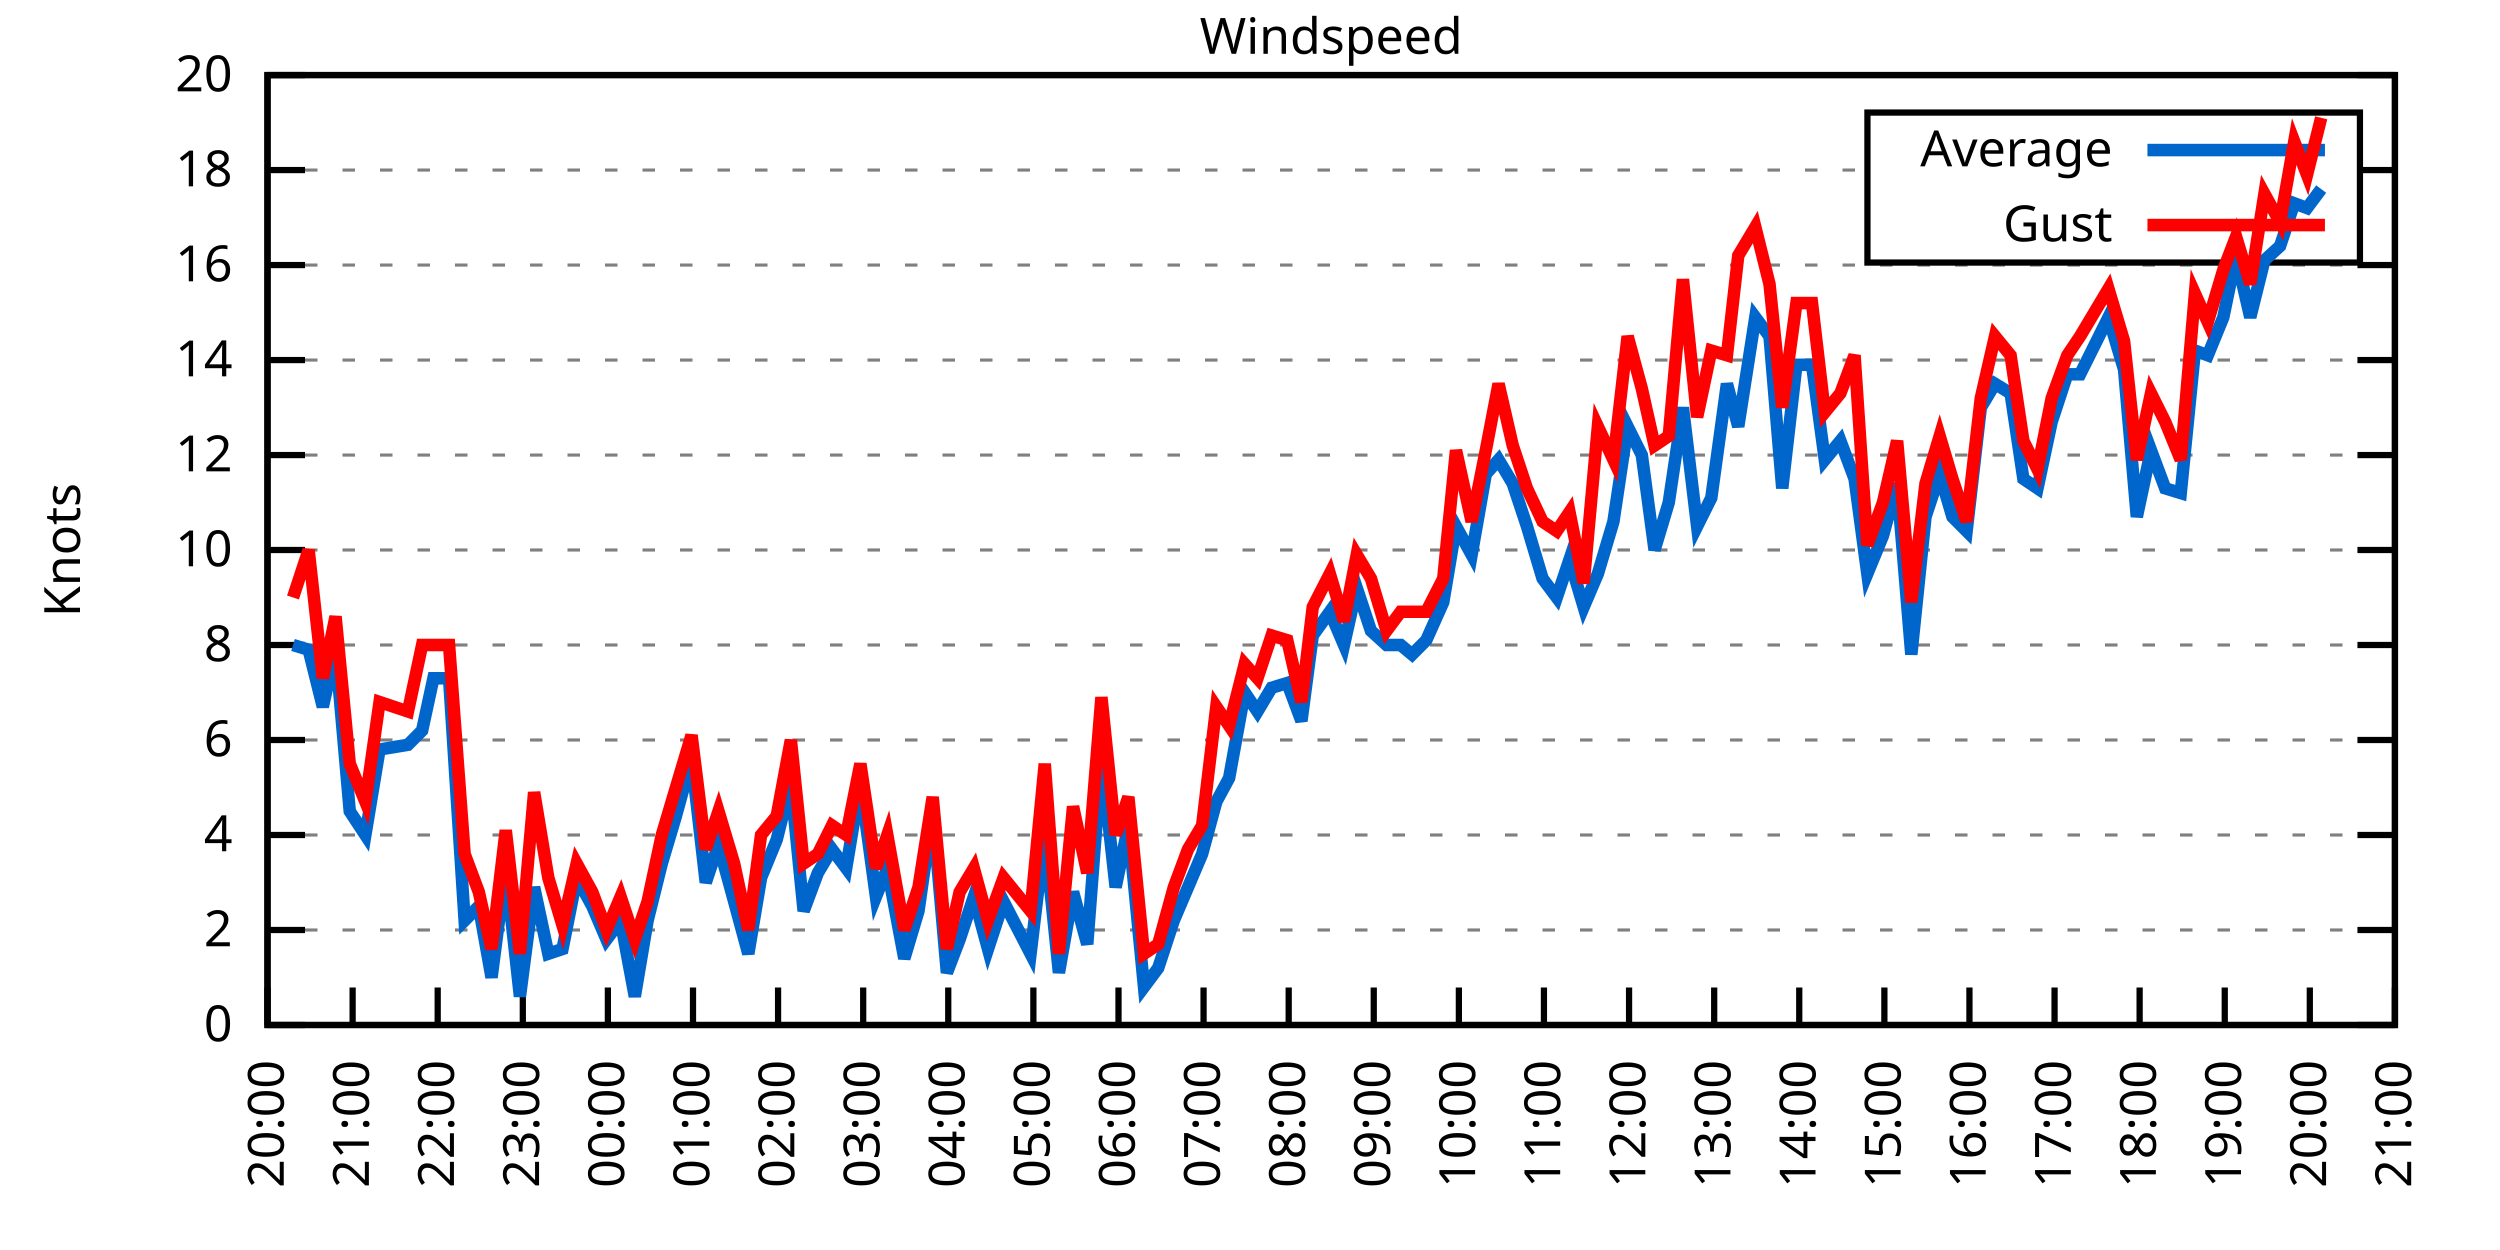
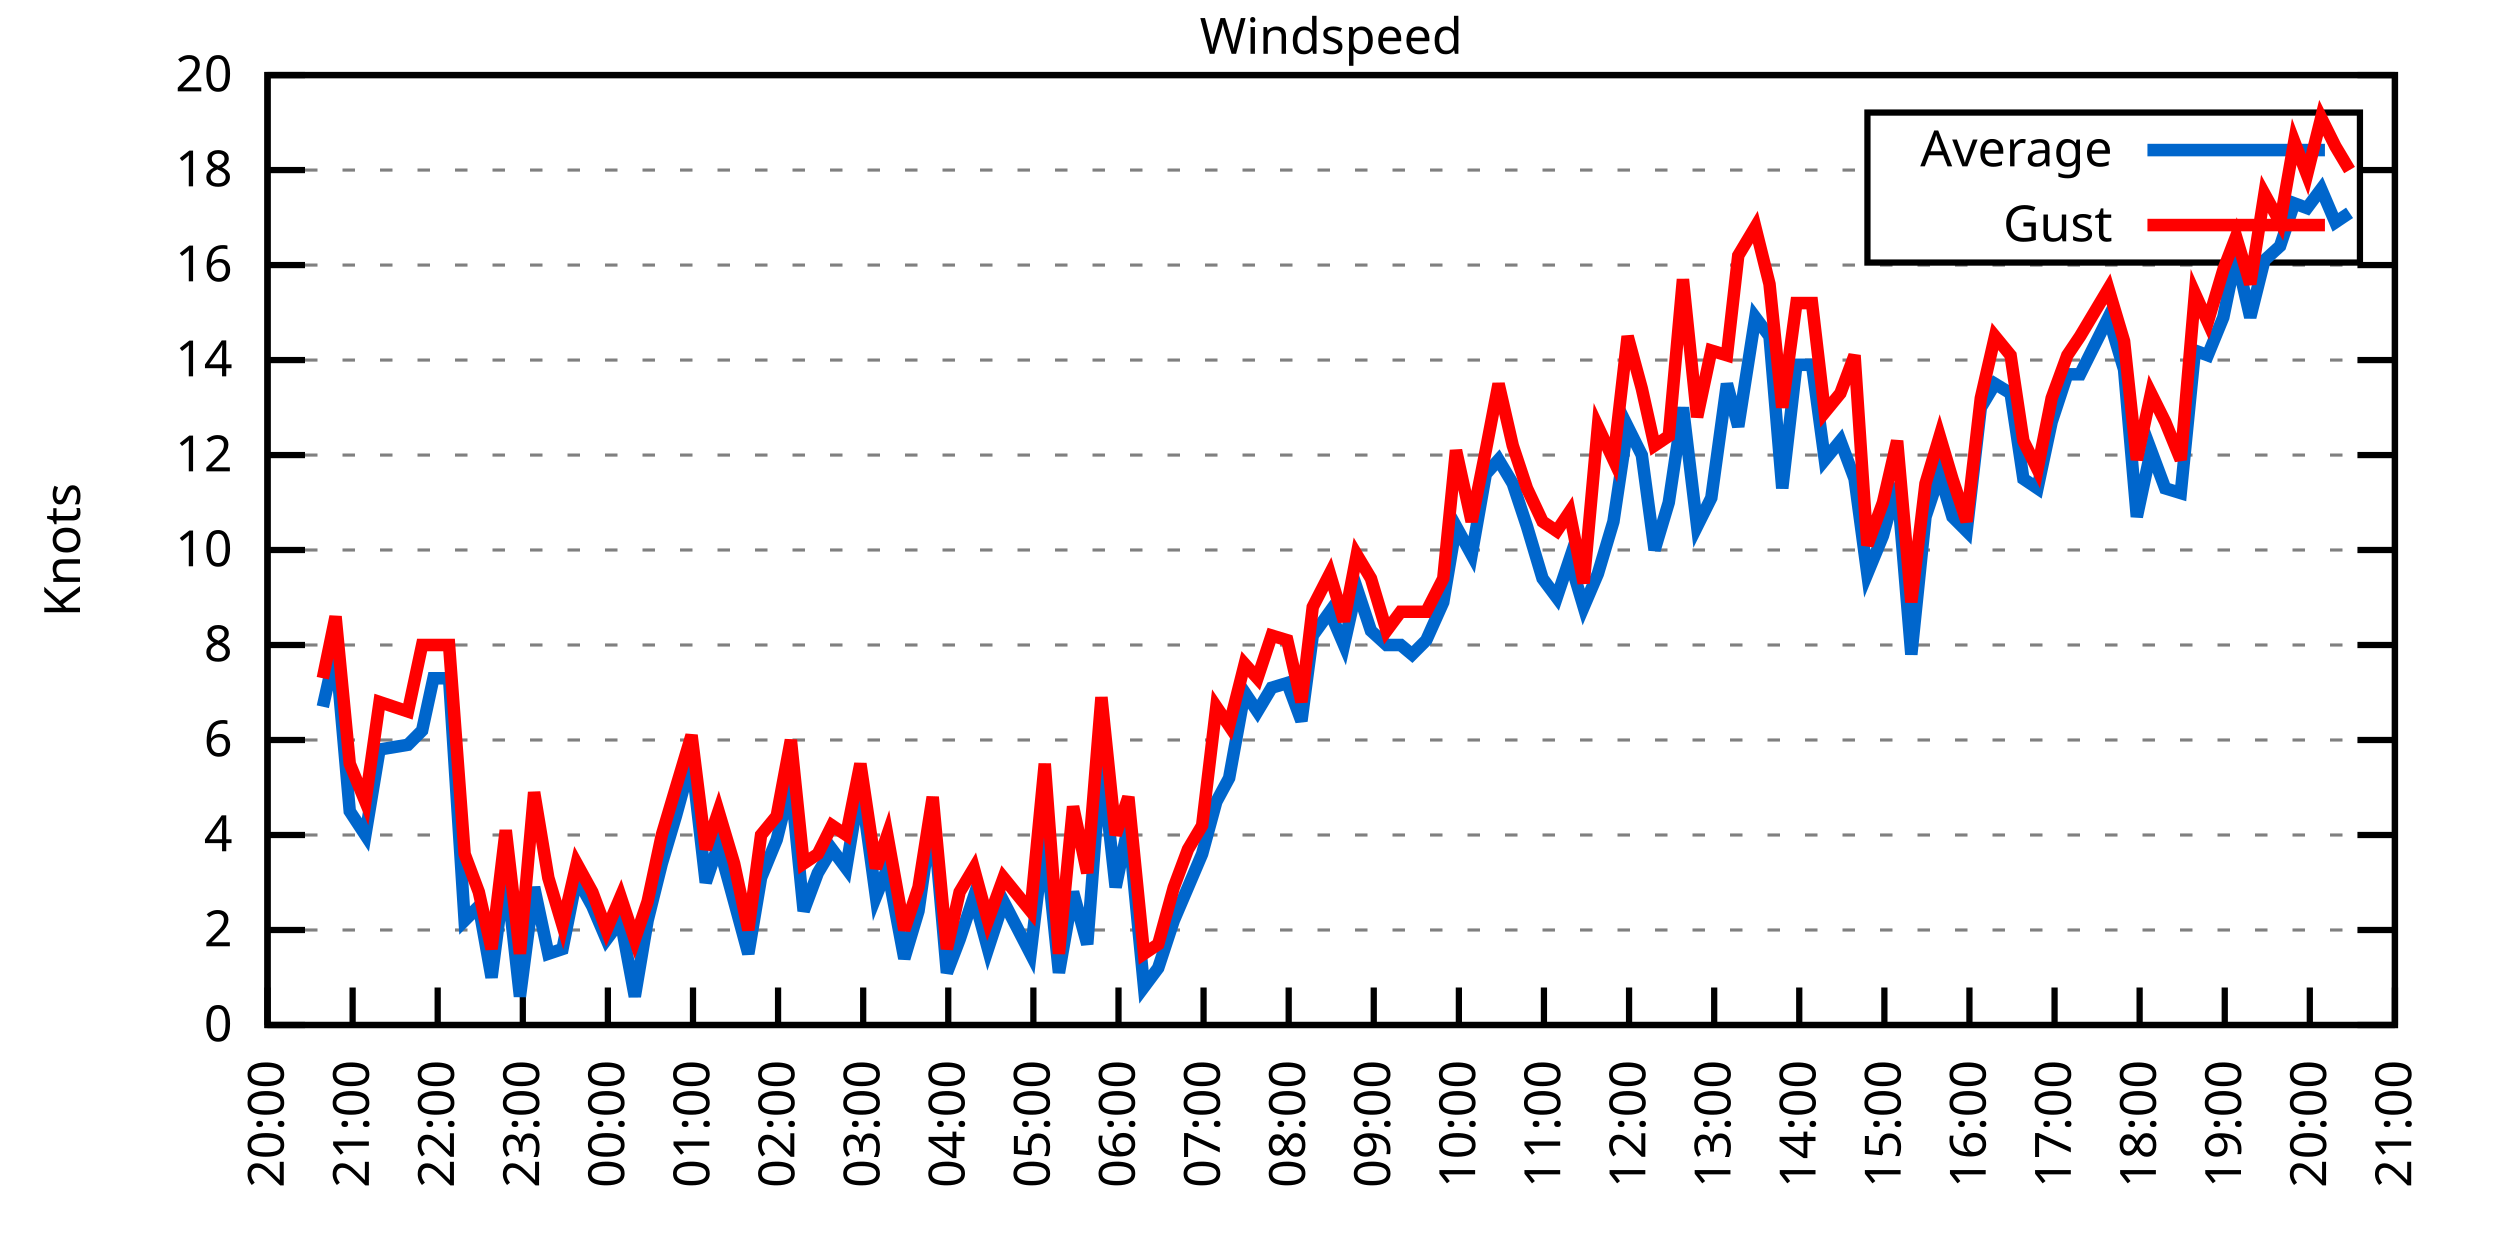
<svg xmlns="http://www.w3.org/2000/svg" xmlns:xlink="http://www.w3.org/1999/xlink" width="400" height="200" viewBox="0 0 400 200">
  <g id="gnuplot_canvas">
    <rect x="0" y="0" width="400" height="200" fill="none" />
    <defs>
      <circle id="gpDot" r="0.5" stroke-width="0.5" stroke="currentColor" />
      <path id="gpPt0" stroke-width="0.333" stroke="currentColor" d="M-1,0 h2 M0,-1 v2" />
      <path id="gpPt1" stroke-width="0.333" stroke="currentColor" d="M-1,-1 L1,1 M1,-1 L-1,1" />
      <path id="gpPt2" stroke-width="0.333" stroke="currentColor" d="M-1,0 L1,0 M0,-1 L0,1 M-1,-1 L1,1 M-1,1 L1,-1" />
      <rect id="gpPt3" stroke-width="0.333" stroke="currentColor" x="-1" y="-1" width="2" height="2" />
      <rect id="gpPt4" stroke-width="0.333" stroke="currentColor" fill="currentColor" x="-1" y="-1" width="2" height="2" />
      <circle id="gpPt5" stroke-width="0.333" stroke="currentColor" cx="0" cy="0" r="1" />
      <use xlink:href="#gpPt5" id="gpPt6" fill="currentColor" stroke="none" />
      <path id="gpPt7" stroke-width="0.333" stroke="currentColor" d="M0,-1.33 L-1.33,0.67 L1.33,0.67 z" />
      <use xlink:href="#gpPt7" id="gpPt8" fill="currentColor" stroke="none" />
      <use xlink:href="#gpPt7" id="gpPt9" stroke="currentColor" transform="rotate(180)" />
      <use xlink:href="#gpPt9" id="gpPt10" fill="currentColor" stroke="none" />
      <use xlink:href="#gpPt3" id="gpPt11" stroke="currentColor" transform="rotate(45)" />
      <use xlink:href="#gpPt11" id="gpPt12" fill="currentColor" stroke="none" />
      <path id="gpPt13" stroke-width="0.333" stroke="currentColor" d="M0,1.330 L1.265,0.411 L0.782,-1.067 L-0.782,-1.076 L-1.265,0.411 z" />
      <use xlink:href="#gpPt13" id="gpPt14" fill="currentColor" stroke="none" />
      <filter id="textbox" filterUnits="objectBoundingBox" x="0" y="0" height="1" width="1">
        <feFlood flood-color="white" flood-opacity="1" result="bgnd" />
        <feComposite in="SourceGraphic" in2="bgnd" operator="atop" />
      </filter>
      <filter id="greybox" filterUnits="objectBoundingBox" x="0" y="0" height="1" width="1">
        <feFlood flood-color="lightgrey" flood-opacity="1" result="grey" />
        <feComposite in="SourceGraphic" in2="grey" operator="atop" />
      </filter>
    </defs>
    <g fill="none" color="white" stroke="currentColor" stroke-width="1.00" stroke-linecap="butt" stroke-linejoin="miter">
</g>
    <g fill="none" color="black" stroke="currentColor" stroke-width="1.00" stroke-linecap="butt" stroke-linejoin="miter">
      <g stroke="none" shape-rendering="crispEdges">
        <polygon fill="rgb(255, 255, 255)" points="42.80,164.00 383.18,164.00 383.18,12.02 42.80,12.02 " />
      </g>
    </g>
    <g fill="none" color="black" stroke="currentColor" stroke-width="1.00" stroke-linecap="butt" stroke-linejoin="miter">
</g>
    <g fill="none" color="black" stroke="black" stroke-width="0.50" stroke-linecap="butt" stroke-linejoin="miter">
</g>
    <g fill="none" color="gray" stroke="currentColor" stroke-width="0.50" stroke-linecap="butt" stroke-linejoin="miter">
      <path stroke="gray" stroke-dasharray="2,4" class="gridline" d="M42.80,164.00 L383.19,164.00  " />
    </g>
    <g fill="none" color="gray" stroke="gray" stroke-width="1.00" stroke-linecap="butt" stroke-linejoin="miter">
</g>
    <g fill="none" color="black" stroke="currentColor" stroke-width="1.00" stroke-linecap="butt" stroke-linejoin="miter">
      <path stroke="black" d="M42.80,164.00 L48.80,164.00 M383.19,164.00 L377.19,164.00  " />
      <g transform="translate(37.20,166.60)" stroke="none" fill="black" font-family="Sans" font-size="8.00" text-anchor="end">
        <text>
          <tspan font-family="Sans"> 0</tspan>
        </text>
      </g>
    </g>
    <g fill="none" color="black" stroke="currentColor" stroke-width="1.00" stroke-linecap="butt" stroke-linejoin="miter">
</g>
    <g fill="none" color="black" stroke="black" stroke-width="0.50" stroke-linecap="butt" stroke-linejoin="miter">
</g>
    <g fill="none" color="gray" stroke="currentColor" stroke-width="0.50" stroke-linecap="butt" stroke-linejoin="miter">
      <path stroke="gray" stroke-dasharray="2,4" class="gridline" d="M42.80,148.80 L383.19,148.80  " />
    </g>
    <g fill="none" color="gray" stroke="gray" stroke-width="1.00" stroke-linecap="butt" stroke-linejoin="miter">
</g>
    <g fill="none" color="black" stroke="currentColor" stroke-width="1.00" stroke-linecap="butt" stroke-linejoin="miter">
      <path stroke="black" d="M42.80,148.80 L48.80,148.80 M383.19,148.80 L377.19,148.80  " />
      <g transform="translate(37.20,151.40)" stroke="none" fill="black" font-family="Sans" font-size="8.00" text-anchor="end">
        <text>
          <tspan font-family="Sans"> 2</tspan>
        </text>
      </g>
    </g>
    <g fill="none" color="black" stroke="currentColor" stroke-width="1.00" stroke-linecap="butt" stroke-linejoin="miter">
</g>
    <g fill="none" color="black" stroke="black" stroke-width="0.50" stroke-linecap="butt" stroke-linejoin="miter">
</g>
    <g fill="none" color="gray" stroke="currentColor" stroke-width="0.50" stroke-linecap="butt" stroke-linejoin="miter">
      <path stroke="gray" stroke-dasharray="2,4" class="gridline" d="M42.80,133.60 L383.19,133.60  " />
    </g>
    <g fill="none" color="gray" stroke="gray" stroke-width="1.00" stroke-linecap="butt" stroke-linejoin="miter">
</g>
    <g fill="none" color="black" stroke="currentColor" stroke-width="1.00" stroke-linecap="butt" stroke-linejoin="miter">
      <path stroke="black" d="M42.80,133.60 L48.80,133.60 M383.19,133.60 L377.19,133.60  " />
      <g transform="translate(37.20,136.20)" stroke="none" fill="black" font-family="Sans" font-size="8.00" text-anchor="end">
        <text>
          <tspan font-family="Sans"> 4</tspan>
        </text>
      </g>
    </g>
    <g fill="none" color="black" stroke="currentColor" stroke-width="1.00" stroke-linecap="butt" stroke-linejoin="miter">
</g>
    <g fill="none" color="black" stroke="black" stroke-width="0.50" stroke-linecap="butt" stroke-linejoin="miter">
</g>
    <g fill="none" color="gray" stroke="currentColor" stroke-width="0.50" stroke-linecap="butt" stroke-linejoin="miter">
      <path stroke="gray" stroke-dasharray="2,4" class="gridline" d="M42.80,118.40 L383.19,118.40  " />
    </g>
    <g fill="none" color="gray" stroke="gray" stroke-width="1.00" stroke-linecap="butt" stroke-linejoin="miter">
</g>
    <g fill="none" color="black" stroke="currentColor" stroke-width="1.00" stroke-linecap="butt" stroke-linejoin="miter">
      <path stroke="black" d="M42.80,118.40 L48.80,118.40 M383.19,118.40 L377.19,118.40  " />
      <g transform="translate(37.20,121.00)" stroke="none" fill="black" font-family="Sans" font-size="8.00" text-anchor="end">
        <text>
          <tspan font-family="Sans"> 6</tspan>
        </text>
      </g>
    </g>
    <g fill="none" color="black" stroke="currentColor" stroke-width="1.00" stroke-linecap="butt" stroke-linejoin="miter">
</g>
    <g fill="none" color="black" stroke="black" stroke-width="0.50" stroke-linecap="butt" stroke-linejoin="miter">
</g>
    <g fill="none" color="gray" stroke="currentColor" stroke-width="0.50" stroke-linecap="butt" stroke-linejoin="miter">
      <path stroke="gray" stroke-dasharray="2,4" class="gridline" d="M42.80,103.20 L383.19,103.20  " />
    </g>
    <g fill="none" color="gray" stroke="gray" stroke-width="1.00" stroke-linecap="butt" stroke-linejoin="miter">
</g>
    <g fill="none" color="black" stroke="currentColor" stroke-width="1.00" stroke-linecap="butt" stroke-linejoin="miter">
      <path stroke="black" d="M42.80,103.20 L48.80,103.20 M383.19,103.20 L377.19,103.20  " />
      <g transform="translate(37.20,105.80)" stroke="none" fill="black" font-family="Sans" font-size="8.00" text-anchor="end">
        <text>
          <tspan font-family="Sans"> 8</tspan>
        </text>
      </g>
    </g>
    <g fill="none" color="black" stroke="currentColor" stroke-width="1.00" stroke-linecap="butt" stroke-linejoin="miter">
</g>
    <g fill="none" color="black" stroke="black" stroke-width="0.50" stroke-linecap="butt" stroke-linejoin="miter">
</g>
    <g fill="none" color="gray" stroke="currentColor" stroke-width="0.50" stroke-linecap="butt" stroke-linejoin="miter">
      <path stroke="gray" stroke-dasharray="2,4" class="gridline" d="M42.80,88.00 L383.19,88.00  " />
    </g>
    <g fill="none" color="gray" stroke="gray" stroke-width="1.00" stroke-linecap="butt" stroke-linejoin="miter">
</g>
    <g fill="none" color="black" stroke="currentColor" stroke-width="1.00" stroke-linecap="butt" stroke-linejoin="miter">
      <path stroke="black" d="M42.80,88.00 L48.80,88.00 M383.19,88.00 L377.19,88.00  " />
      <g transform="translate(37.20,90.60)" stroke="none" fill="black" font-family="Sans" font-size="8.00" text-anchor="end">
        <text>
          <tspan font-family="Sans"> 10</tspan>
        </text>
      </g>
    </g>
    <g fill="none" color="black" stroke="currentColor" stroke-width="1.00" stroke-linecap="butt" stroke-linejoin="miter">
</g>
    <g fill="none" color="black" stroke="black" stroke-width="0.50" stroke-linecap="butt" stroke-linejoin="miter">
</g>
    <g fill="none" color="gray" stroke="currentColor" stroke-width="0.50" stroke-linecap="butt" stroke-linejoin="miter">
      <path stroke="gray" stroke-dasharray="2,4" class="gridline" d="M42.80,72.81 L383.19,72.81  " />
    </g>
    <g fill="none" color="gray" stroke="gray" stroke-width="1.00" stroke-linecap="butt" stroke-linejoin="miter">
</g>
    <g fill="none" color="black" stroke="currentColor" stroke-width="1.00" stroke-linecap="butt" stroke-linejoin="miter">
      <path stroke="black" d="M42.80,72.81 L48.80,72.81 M383.19,72.81 L377.19,72.81  " />
      <g transform="translate(37.20,75.41)" stroke="none" fill="black" font-family="Sans" font-size="8.00" text-anchor="end">
        <text>
          <tspan font-family="Sans"> 12</tspan>
        </text>
      </g>
    </g>
    <g fill="none" color="black" stroke="currentColor" stroke-width="1.00" stroke-linecap="butt" stroke-linejoin="miter">
</g>
    <g fill="none" color="black" stroke="black" stroke-width="0.50" stroke-linecap="butt" stroke-linejoin="miter">
</g>
    <g fill="none" color="gray" stroke="currentColor" stroke-width="0.50" stroke-linecap="butt" stroke-linejoin="miter">
      <path stroke="gray" stroke-dasharray="2,4" class="gridline" d="M42.80,57.61 L383.19,57.61  " />
    </g>
    <g fill="none" color="gray" stroke="gray" stroke-width="1.00" stroke-linecap="butt" stroke-linejoin="miter">
</g>
    <g fill="none" color="black" stroke="currentColor" stroke-width="1.00" stroke-linecap="butt" stroke-linejoin="miter">
      <path stroke="black" d="M42.80,57.61 L48.80,57.61 M383.19,57.61 L377.19,57.61  " />
      <g transform="translate(37.20,60.21)" stroke="none" fill="black" font-family="Sans" font-size="8.00" text-anchor="end">
        <text>
          <tspan font-family="Sans"> 14</tspan>
        </text>
      </g>
    </g>
    <g fill="none" color="black" stroke="currentColor" stroke-width="1.00" stroke-linecap="butt" stroke-linejoin="miter">
</g>
    <g fill="none" color="black" stroke="black" stroke-width="0.50" stroke-linecap="butt" stroke-linejoin="miter">
</g>
    <g fill="none" color="gray" stroke="currentColor" stroke-width="0.50" stroke-linecap="butt" stroke-linejoin="miter">
      <path stroke="gray" stroke-dasharray="2,4" class="gridline" d="M42.80,42.41 L383.19,42.41  " />
    </g>
    <g fill="none" color="gray" stroke="gray" stroke-width="1.00" stroke-linecap="butt" stroke-linejoin="miter">
</g>
    <g fill="none" color="black" stroke="currentColor" stroke-width="1.00" stroke-linecap="butt" stroke-linejoin="miter">
      <path stroke="black" d="M42.80,42.41 L48.80,42.41 M383.19,42.41 L377.19,42.41  " />
      <g transform="translate(37.20,45.01)" stroke="none" fill="black" font-family="Sans" font-size="8.00" text-anchor="end">
        <text>
          <tspan font-family="Sans"> 16</tspan>
        </text>
      </g>
    </g>
    <g fill="none" color="black" stroke="currentColor" stroke-width="1.00" stroke-linecap="butt" stroke-linejoin="miter">
</g>
    <g fill="none" color="black" stroke="black" stroke-width="0.50" stroke-linecap="butt" stroke-linejoin="miter">
</g>
    <g fill="none" color="gray" stroke="currentColor" stroke-width="0.50" stroke-linecap="butt" stroke-linejoin="miter">
      <path stroke="gray" stroke-dasharray="2,4" class="gridline" d="M42.80,27.21 L298.79,27.21 M377.59,27.21 L383.19,27.21  " />
    </g>
    <g fill="none" color="gray" stroke="gray" stroke-width="1.00" stroke-linecap="butt" stroke-linejoin="miter">
</g>
    <g fill="none" color="black" stroke="currentColor" stroke-width="1.00" stroke-linecap="butt" stroke-linejoin="miter">
      <path stroke="black" d="M42.80,27.21 L48.80,27.21 M383.19,27.21 L377.19,27.21  " />
      <g transform="translate(37.20,29.81)" stroke="none" fill="black" font-family="Sans" font-size="8.00" text-anchor="end">
        <text>
          <tspan font-family="Sans"> 18</tspan>
        </text>
      </g>
    </g>
    <g fill="none" color="black" stroke="currentColor" stroke-width="1.00" stroke-linecap="butt" stroke-linejoin="miter">
</g>
    <g fill="none" color="black" stroke="black" stroke-width="0.50" stroke-linecap="butt" stroke-linejoin="miter">
</g>
    <g fill="none" color="gray" stroke="currentColor" stroke-width="0.50" stroke-linecap="butt" stroke-linejoin="miter">
      <path stroke="gray" stroke-dasharray="2,4" class="gridline" d="M42.80,12.01 L383.19,12.01  " />
    </g>
    <g fill="none" color="gray" stroke="gray" stroke-width="1.00" stroke-linecap="butt" stroke-linejoin="miter">
</g>
    <g fill="none" color="black" stroke="currentColor" stroke-width="1.00" stroke-linecap="butt" stroke-linejoin="miter">
      <path stroke="black" d="M42.80,12.01 L48.80,12.01 M383.19,12.01 L377.19,12.01  " />
      <g transform="translate(37.20,14.61)" stroke="none" fill="black" font-family="Sans" font-size="8.00" text-anchor="end">
        <text>
          <tspan font-family="Sans"> 20</tspan>
        </text>
      </g>
    </g>
    <g fill="none" color="black" stroke="currentColor" stroke-width="1.00" stroke-linecap="butt" stroke-linejoin="miter">
      <path stroke="black" d="M42.80,164.00 L42.80,158.00  " />
      <g transform="translate(45.40,169.60) rotate(270.00)" stroke="none" fill="black" font-family="Sans" font-size="8.00" text-anchor="end">
        <text>
          <tspan font-family="Sans">20:00</tspan>
        </text>
      </g>
    </g>
    <g fill="none" color="black" stroke="currentColor" stroke-width="1.00" stroke-linecap="butt" stroke-linejoin="miter">
      <path stroke="black" d="M56.42,164.00 L56.42,158.00  " />
      <g transform="translate(59.02,169.60) rotate(270.00)" stroke="none" fill="black" font-family="Sans" font-size="8.00" text-anchor="end">
        <text>
          <tspan font-family="Sans">21:00</tspan>
        </text>
      </g>
    </g>
    <g fill="none" color="black" stroke="currentColor" stroke-width="1.00" stroke-linecap="butt" stroke-linejoin="miter">
      <path stroke="black" d="M70.03,164.00 L70.03,158.00  " />
      <g transform="translate(72.63,169.60) rotate(270.00)" stroke="none" fill="black" font-family="Sans" font-size="8.00" text-anchor="end">
        <text>
          <tspan font-family="Sans">22:00</tspan>
        </text>
      </g>
    </g>
    <g fill="none" color="black" stroke="currentColor" stroke-width="1.00" stroke-linecap="butt" stroke-linejoin="miter">
      <path stroke="black" d="M83.65,164.00 L83.65,158.00  " />
      <g transform="translate(86.25,169.60) rotate(270.00)" stroke="none" fill="black" font-family="Sans" font-size="8.00" text-anchor="end">
        <text>
          <tspan font-family="Sans">23:00</tspan>
        </text>
      </g>
    </g>
    <g fill="none" color="black" stroke="currentColor" stroke-width="1.00" stroke-linecap="butt" stroke-linejoin="miter">
      <path stroke="black" d="M97.26,164.00 L97.26,158.00  " />
      <g transform="translate(99.86,169.60) rotate(270.00)" stroke="none" fill="black" font-family="Sans" font-size="8.00" text-anchor="end">
        <text>
          <tspan font-family="Sans">00:00</tspan>
        </text>
      </g>
    </g>
    <g fill="none" color="black" stroke="currentColor" stroke-width="1.00" stroke-linecap="butt" stroke-linejoin="miter">
      <path stroke="black" d="M110.88,164.00 L110.88,158.00  " />
      <g transform="translate(113.48,169.60) rotate(270.00)" stroke="none" fill="black" font-family="Sans" font-size="8.00" text-anchor="end">
        <text>
          <tspan font-family="Sans">01:00</tspan>
        </text>
      </g>
    </g>
    <g fill="none" color="black" stroke="currentColor" stroke-width="1.00" stroke-linecap="butt" stroke-linejoin="miter">
      <path stroke="black" d="M124.49,164.00 L124.49,158.00  " />
      <g transform="translate(127.09,169.60) rotate(270.00)" stroke="none" fill="black" font-family="Sans" font-size="8.00" text-anchor="end">
        <text>
          <tspan font-family="Sans">02:00</tspan>
        </text>
      </g>
    </g>
    <g fill="none" color="black" stroke="currentColor" stroke-width="1.00" stroke-linecap="butt" stroke-linejoin="miter">
      <path stroke="black" d="M138.11,164.00 L138.11,158.00  " />
      <g transform="translate(140.71,169.60) rotate(270.00)" stroke="none" fill="black" font-family="Sans" font-size="8.00" text-anchor="end">
        <text>
          <tspan font-family="Sans">03:00</tspan>
        </text>
      </g>
    </g>
    <g fill="none" color="black" stroke="currentColor" stroke-width="1.00" stroke-linecap="butt" stroke-linejoin="miter">
      <path stroke="black" d="M151.72,164.00 L151.72,158.00  " />
      <g transform="translate(154.32,169.60) rotate(270.00)" stroke="none" fill="black" font-family="Sans" font-size="8.00" text-anchor="end">
        <text>
          <tspan font-family="Sans">04:00</tspan>
        </text>
      </g>
    </g>
    <g fill="none" color="black" stroke="currentColor" stroke-width="1.00" stroke-linecap="butt" stroke-linejoin="miter">
      <path stroke="black" d="M165.34,164.00 L165.34,158.00  " />
      <g transform="translate(167.94,169.60) rotate(270.00)" stroke="none" fill="black" font-family="Sans" font-size="8.00" text-anchor="end">
        <text>
          <tspan font-family="Sans">05:00</tspan>
        </text>
      </g>
    </g>
    <g fill="none" color="black" stroke="currentColor" stroke-width="1.00" stroke-linecap="butt" stroke-linejoin="miter">
      <path stroke="black" d="M178.96,164.00 L178.96,158.00  " />
      <g transform="translate(181.56,169.60) rotate(270.00)" stroke="none" fill="black" font-family="Sans" font-size="8.00" text-anchor="end">
        <text>
          <tspan font-family="Sans">06:00</tspan>
        </text>
      </g>
    </g>
    <g fill="none" color="black" stroke="currentColor" stroke-width="1.00" stroke-linecap="butt" stroke-linejoin="miter">
      <path stroke="black" d="M192.57,164.00 L192.57,158.00  " />
      <g transform="translate(195.17,169.60) rotate(270.00)" stroke="none" fill="black" font-family="Sans" font-size="8.00" text-anchor="end">
        <text>
          <tspan font-family="Sans">07:00</tspan>
        </text>
      </g>
    </g>
    <g fill="none" color="black" stroke="currentColor" stroke-width="1.00" stroke-linecap="butt" stroke-linejoin="miter">
      <path stroke="black" d="M206.19,164.00 L206.19,158.00  " />
      <g transform="translate(208.79,169.60) rotate(270.00)" stroke="none" fill="black" font-family="Sans" font-size="8.00" text-anchor="end">
        <text>
          <tspan font-family="Sans">08:00</tspan>
        </text>
      </g>
    </g>
    <g fill="none" color="black" stroke="currentColor" stroke-width="1.00" stroke-linecap="butt" stroke-linejoin="miter">
      <path stroke="black" d="M219.80,164.00 L219.80,158.00  " />
      <g transform="translate(222.40,169.60) rotate(270.00)" stroke="none" fill="black" font-family="Sans" font-size="8.00" text-anchor="end">
        <text>
          <tspan font-family="Sans">09:00</tspan>
        </text>
      </g>
    </g>
    <g fill="none" color="black" stroke="currentColor" stroke-width="1.00" stroke-linecap="butt" stroke-linejoin="miter">
      <path stroke="black" d="M233.42,164.00 L233.42,158.00  " />
      <g transform="translate(236.02,169.60) rotate(270.00)" stroke="none" fill="black" font-family="Sans" font-size="8.00" text-anchor="end">
        <text>
          <tspan font-family="Sans">10:00</tspan>
        </text>
      </g>
    </g>
    <g fill="none" color="black" stroke="currentColor" stroke-width="1.00" stroke-linecap="butt" stroke-linejoin="miter">
      <path stroke="black" d="M247.03,164.00 L247.03,158.00  " />
      <g transform="translate(249.63,169.60) rotate(270.00)" stroke="none" fill="black" font-family="Sans" font-size="8.00" text-anchor="end">
        <text>
          <tspan font-family="Sans">11:00</tspan>
        </text>
      </g>
    </g>
    <g fill="none" color="black" stroke="currentColor" stroke-width="1.00" stroke-linecap="butt" stroke-linejoin="miter">
      <path stroke="black" d="M260.65,164.00 L260.65,158.00  " />
      <g transform="translate(263.25,169.60) rotate(270.00)" stroke="none" fill="black" font-family="Sans" font-size="8.00" text-anchor="end">
        <text>
          <tspan font-family="Sans">12:00</tspan>
        </text>
      </g>
    </g>
    <g fill="none" color="black" stroke="currentColor" stroke-width="1.00" stroke-linecap="butt" stroke-linejoin="miter">
      <path stroke="black" d="M274.27,164.00 L274.27,158.00  " />
      <g transform="translate(276.87,169.60) rotate(270.00)" stroke="none" fill="black" font-family="Sans" font-size="8.00" text-anchor="end">
        <text>
          <tspan font-family="Sans">13:00</tspan>
        </text>
      </g>
    </g>
    <g fill="none" color="black" stroke="currentColor" stroke-width="1.00" stroke-linecap="butt" stroke-linejoin="miter">
      <path stroke="black" d="M287.88,164.00 L287.88,158.00  " />
      <g transform="translate(290.48,169.60) rotate(270.00)" stroke="none" fill="black" font-family="Sans" font-size="8.00" text-anchor="end">
        <text>
          <tspan font-family="Sans">14:00</tspan>
        </text>
      </g>
    </g>
    <g fill="none" color="black" stroke="currentColor" stroke-width="1.00" stroke-linecap="butt" stroke-linejoin="miter">
      <path stroke="black" d="M301.50,164.00 L301.50,158.00  " />
      <g transform="translate(304.10,169.60) rotate(270.00)" stroke="none" fill="black" font-family="Sans" font-size="8.00" text-anchor="end">
        <text>
          <tspan font-family="Sans">15:00</tspan>
        </text>
      </g>
    </g>
    <g fill="none" color="black" stroke="currentColor" stroke-width="1.00" stroke-linecap="butt" stroke-linejoin="miter">
      <path stroke="black" d="M315.11,164.00 L315.11,158.00  " />
      <g transform="translate(317.71,169.60) rotate(270.00)" stroke="none" fill="black" font-family="Sans" font-size="8.00" text-anchor="end">
        <text>
          <tspan font-family="Sans">16:00</tspan>
        </text>
      </g>
    </g>
    <g fill="none" color="black" stroke="currentColor" stroke-width="1.00" stroke-linecap="butt" stroke-linejoin="miter">
      <path stroke="black" d="M328.73,164.00 L328.73,158.00  " />
      <g transform="translate(331.33,169.60) rotate(270.00)" stroke="none" fill="black" font-family="Sans" font-size="8.00" text-anchor="end">
        <text>
          <tspan font-family="Sans">17:00</tspan>
        </text>
      </g>
    </g>
    <g fill="none" color="black" stroke="currentColor" stroke-width="1.00" stroke-linecap="butt" stroke-linejoin="miter">
      <path stroke="black" d="M342.34,164.00 L342.34,158.00  " />
      <g transform="translate(344.94,169.60) rotate(270.00)" stroke="none" fill="black" font-family="Sans" font-size="8.00" text-anchor="end">
        <text>
          <tspan font-family="Sans">18:00</tspan>
        </text>
      </g>
    </g>
    <g fill="none" color="black" stroke="currentColor" stroke-width="1.00" stroke-linecap="butt" stroke-linejoin="miter">
      <path stroke="black" d="M355.96,164.00 L355.96,158.00  " />
      <g transform="translate(358.56,169.60) rotate(270.00)" stroke="none" fill="black" font-family="Sans" font-size="8.00" text-anchor="end">
        <text>
          <tspan font-family="Sans">19:00</tspan>
        </text>
      </g>
    </g>
    <g fill="none" color="black" stroke="currentColor" stroke-width="1.00" stroke-linecap="butt" stroke-linejoin="miter">
      <path stroke="black" d="M369.57,164.00 L369.57,158.00  " />
      <g transform="translate(372.17,169.60) rotate(270.00)" stroke="none" fill="black" font-family="Sans" font-size="8.00" text-anchor="end">
        <text>
          <tspan font-family="Sans">20:00</tspan>
        </text>
      </g>
    </g>
    <g fill="none" color="black" stroke="currentColor" stroke-width="1.00" stroke-linecap="butt" stroke-linejoin="miter">
      <path stroke="black" d="M383.19,164.00 L383.19,158.00  " />
      <g transform="translate(385.79,169.60) rotate(270.00)" stroke="none" fill="black" font-family="Sans" font-size="8.00" text-anchor="end">
        <text>
          <tspan font-family="Sans">21:00</tspan>
        </text>
      </g>
    </g>
    <g fill="none" color="black" stroke="currentColor" stroke-width="1.00" stroke-linecap="butt" stroke-linejoin="miter">
</g>
    <g fill="none" color="black" stroke="currentColor" stroke-width="1.00" stroke-linecap="butt" stroke-linejoin="miter">
      <path stroke="black" d="M42.80,12.01 L42.80,164.00 L383.19,164.00 L383.19,12.01 L42.80,12.01 Z  " />
    </g>
    <g fill="none" color="black" stroke="currentColor" stroke-width="1.00" stroke-linecap="butt" stroke-linejoin="miter">
</g>
    <g fill="none" color="black" stroke="currentColor" stroke-width="1.00" stroke-linecap="butt" stroke-linejoin="miter">
      <path stroke="black" d="M298.79,42.01 L298.79,18.01 L377.59,18.01 L377.59,42.01 L298.79,42.01 Z  " />
    </g>
    <g id="Windspeed_plot_1">
      <g fill="none" color="white" stroke="black" stroke-width="2.00" stroke-linecap="butt" stroke-linejoin="miter">
</g>
      <g fill="none" color="black" stroke="currentColor" stroke-width="2.00" stroke-linecap="butt" stroke-linejoin="miter">
        <g transform="translate(337.99,26.61)" stroke="none" fill="black" font-family="Sans" font-size="8.00" text-anchor="end">
          <text>
            <tspan font-family="Sans">Average</tspan>
          </text>
        </g>
      </g>
      <g fill="none" color="black" stroke="currentColor" stroke-width="2.00" stroke-linecap="butt" stroke-linejoin="miter">
-         <path stroke="rgb(  0, 102, 204)" d="M343.59,24.01 L371.99,24.01 M46.88,103.20 L49.38,103.96 L51.65,113.08 L53.69,103.96 L55.96,129.80 L58.46,133.60   L60.73,119.92 L65.27,119.16 L67.54,116.88 L69.35,108.52 L71.85,108.52 L74.34,147.28 L76.61,145.00 L78.65,156.40   L80.92,138.92 L83.19,159.44 L85.46,141.96 L87.73,152.60 L90.00,151.84 L92.27,140.44 L94.77,145.00 L97.04,150.32   L99.30,147.28 L101.57,159.44 L103.62,147.28 L105.89,138.16 L108.15,130.56 L110.65,121.44 L112.92,141.20 L114.96,135.12   L117.46,144.24 L119.73,152.60 L121.77,140.44 L124.27,134.36 L126.54,125.24 L128.58,145.76 L130.85,139.68 L133.12,135.88   L135.39,138.92 L137.66,125.24 L140.15,143.48 L141.97,138.92 L144.69,153.36 L146.96,145.76 L149.23,129.80 L151.50,155.64   L153.54,150.32 L155.81,143.48 L158.08,151.84 L160.57,144.24 L164.89,152.60 L167.16,133.60 L169.43,155.64 L171.69,142.72   L173.96,151.08 L176.23,121.44 L178.50,141.96 L180.54,132.08 L183.04,157.92 L185.31,154.88 L187.81,147.28 L190.08,141.96   L192.34,136.64 L194.61,128.28 L196.66,124.48 L199.15,110.80 L201.19,113.84 L203.46,110.04 L205.96,109.28 L208.23,115.36   L210.04,101.68 L212.77,97.88 L215.04,103.20 L217.08,94.08 L219.35,100.92 L221.85,103.20 L224.11,103.20 L225.93,104.72   L228.20,102.44 L230.92,96.36 L232.96,84.21 L235.46,88.76 L237.73,75.85 L239.77,73.57 L242.04,77.37 L244.31,84.21   L246.81,92.56 L249.08,95.60 L251.12,89.52 L253.39,97.12 L255.66,91.80 L258.15,83.45 L260.42,68.25 L262.69,72.81   L264.73,88.00 L267.00,80.41 L269.27,65.21 L271.54,84.21 L273.81,79.65 L276.31,61.41 L278.12,68.25 L280.85,50.77   L283.12,53.81 L285.16,78.13 L287.43,58.37 L289.92,58.37 L291.97,73.57 L294.46,70.53 L296.73,76.61 L298.77,91.80   L301.27,85.73 L303.54,77.37 L305.81,104.72 L308.08,82.69 L310.35,75.85 L312.39,82.69 L314.66,84.97 L316.93,65.21   L319.20,61.41 L321.69,62.93 L323.74,76.61 L326.00,78.13 L328.27,67.49 L330.77,59.89 L332.81,59.89 L335.08,55.33   L337.35,50.77 L339.85,59.13 L341.89,82.69 L344.16,72.05 L346.43,78.13 L348.92,78.89 L351.19,56.09 L353.24,56.85   L355.73,50.77 L357.77,40.89 L360.04,50.77 L362.31,41.65 L364.81,39.37 L367.08,32.53 L369.12,33.29 L371.39,30.25    " />
+         <path stroke="rgb(  0, 102, 204)" d="M343.59,24.01 L371.99,24.01 M51.65,113.08 L53.69,103.96 L55.96,129.80 L58.46,133.60 L60.73,119.92 L65.27,119.16   L67.54,116.88 L69.35,108.52 L71.85,108.52 L74.34,147.28 L76.61,145.00 L78.65,156.40 L80.92,138.92 L83.19,159.44   L85.46,141.96 L87.73,152.60 L90.00,151.84 L92.27,140.44 L94.77,145.00 L97.04,150.32 L99.30,147.28 L101.57,159.44   L103.62,147.28 L105.89,138.16 L108.15,130.56 L110.65,121.44 L112.92,141.20 L114.96,135.12 L117.46,144.24 L119.73,152.60   L121.77,140.44 L124.27,134.36 L126.54,125.24 L128.58,145.76 L130.85,139.68 L133.12,135.88 L135.39,138.92 L137.66,125.24   L140.15,143.48 L141.97,138.92 L144.69,153.36 L146.96,145.76 L149.23,129.80 L151.50,155.64 L153.54,150.32 L155.81,143.48   L158.08,151.84 L160.57,144.24 L164.89,152.60 L167.16,133.60 L169.43,155.64 L171.69,142.72 L173.96,151.08 L176.23,121.44   L178.50,141.96 L180.54,132.08 L183.04,157.92 L185.31,154.88 L187.81,147.28 L190.08,141.96 L192.34,136.64 L194.61,128.28   L196.66,124.48 L199.15,110.80 L201.19,113.84 L203.46,110.04 L205.96,109.28 L208.23,115.36 L210.04,101.68 L212.77,97.88   L215.04,103.20 L217.08,94.08 L219.35,100.92 L221.85,103.20 L224.11,103.20 L225.93,104.72 L228.20,102.44 L230.92,96.36   L232.96,84.21 L235.46,88.76 L237.73,75.85 L239.77,73.57 L242.04,77.37 L244.31,84.21 L246.81,92.56 L249.08,95.60   L251.12,89.52 L253.39,97.12 L255.66,91.80 L258.15,83.45 L260.42,68.25 L262.69,72.81 L264.73,88.00 L267.00,80.41   L269.27,65.21 L271.54,84.21 L273.81,79.65 L276.31,61.41 L278.12,68.25 L280.85,50.77 L283.12,53.81 L285.16,78.13   L287.43,58.37 L289.92,58.37 L291.97,73.57 L294.46,70.53 L296.73,76.61 L298.77,91.80 L301.27,85.73 L303.54,77.37   L305.81,104.72 L308.08,82.69 L310.35,75.85 L312.39,82.69 L314.66,84.97 L316.93,65.21 L319.20,61.41 L321.69,62.93   L323.74,76.61 L326.00,78.13 L328.27,67.49 L330.77,59.89 L332.81,59.89 L335.08,55.33 L337.35,50.77 L339.85,59.13   L341.89,82.69 L344.16,72.05 L346.43,78.13 L348.92,78.89 L351.19,56.09 L353.24,56.85 L355.73,50.77 L357.77,40.89   L360.04,50.77 L362.31,41.65 L364.81,39.37 L367.08,32.53 L369.12,33.29 L371.39,30.25 L373.66,35.57 L375.93,34.05    " />
      </g>
    </g>
    <g id="Windspeed_plot_2">
      <g fill="none" color="black" stroke="currentColor" stroke-width="2.00" stroke-linecap="butt" stroke-linejoin="miter">
        <g transform="translate(337.99,38.61)" stroke="none" fill="black" font-family="Sans" font-size="8.00" text-anchor="end">
          <text>
            <tspan font-family="Sans">Gust</tspan>
          </text>
        </g>
      </g>
      <g fill="none" color="black" stroke="currentColor" stroke-width="2.00" stroke-linecap="butt" stroke-linejoin="miter">
-         <path stroke="rgb(255,   0,   0)" d="M343.59,36.01 L371.99,36.01 M46.88,95.60 L49.38,88.00 L51.65,108.52 L53.69,98.64 L55.96,122.20 L58.46,128.28   L60.73,112.32 L65.27,113.84 L67.54,103.20 L69.35,103.20 L71.85,103.20 L74.34,136.64 L76.61,142.72 L78.65,151.84   L80.92,132.84 L83.19,152.60 L85.46,126.76 L87.73,140.44 L90.00,148.04 L92.27,138.16 L94.77,142.72 L97.04,148.80   L99.30,143.48 L101.57,150.32 L103.62,144.24 L105.89,133.60 L108.15,126.00 L110.65,117.64 L112.92,135.88 L114.96,129.80   L117.46,138.16 L119.73,148.80 L121.77,133.60 L124.27,130.56 L126.54,118.40 L128.58,138.16 L130.85,136.64 L133.12,132.08   L135.39,133.60 L137.66,122.20 L140.15,138.92 L141.97,133.60 L144.69,148.80 L146.96,141.96 L149.23,127.52 L151.50,151.84   L153.54,142.72 L155.81,138.92 L158.08,147.28 L160.57,140.44 L164.89,145.76 L167.16,122.20 L169.43,152.60 L171.69,129.04   L173.96,139.68 L176.23,111.56 L178.50,133.60 L180.54,127.52 L183.04,152.60 L185.31,151.08 L187.81,141.96 L190.08,135.88   L192.34,132.08 L194.61,113.08 L196.66,116.12 L199.15,106.24 L201.19,108.52 L203.46,101.68 L205.96,102.44 L208.23,112.32   L210.04,97.12 L212.77,91.80 L215.04,99.40 L217.08,88.76 L219.35,92.56 L221.85,100.92 L224.11,97.88 L225.93,97.88   L228.20,97.88 L230.92,92.56 L232.96,72.05 L235.46,83.45 L237.73,72.05 L239.77,61.41 L242.04,71.29 L244.31,78.13   L246.81,83.45 L249.08,84.97 L251.12,81.93 L253.39,93.32 L255.66,68.25 L258.15,73.57 L260.42,53.81 L262.69,62.17   L264.73,71.29 L267.00,69.77 L269.27,44.69 L271.54,66.73 L273.81,56.09 L276.31,56.85 L278.12,40.89 L280.85,36.33   L283.12,45.45 L285.16,65.21 L287.43,48.49 L289.92,48.49 L291.97,65.97 L294.46,62.93 L296.73,56.85 L298.77,87.25   L301.27,80.41 L303.54,70.53 L305.81,96.36 L308.08,77.37 L310.35,69.77 L312.39,76.61 L314.66,83.45 L316.93,63.69   L319.20,53.81 L321.69,56.85 L323.74,70.53 L326.00,75.09 L328.27,63.69 L330.77,56.85 L332.81,53.81 L335.08,50.01   L337.35,46.21 L339.85,54.57 L341.89,73.57 L344.16,62.93 L346.43,67.49 L348.92,73.57 L351.19,46.97 L353.24,51.53   L355.73,43.17 L357.77,37.85 L360.04,45.45 L362.31,31.01 L364.81,35.57 L367.08,22.65 L369.12,27.97 L371.39,18.85    " />
+         <path stroke="rgb(255,   0,   0)" d="M343.59,36.01 L371.99,36.01 M51.65,108.52 L53.69,98.64 L55.96,122.20 L58.46,128.28 L60.73,112.32 L65.27,113.84   L67.54,103.20 L69.35,103.20 L71.85,103.20 L74.34,136.64 L76.61,142.72 L78.65,151.84 L80.92,132.84 L83.19,152.60   L85.46,126.76 L87.73,140.44 L90.00,148.04 L92.27,138.16 L94.77,142.72 L97.04,148.80 L99.30,143.48 L101.57,150.32   L103.62,144.24 L105.89,133.60 L108.15,126.00 L110.65,117.64 L112.92,135.88 L114.96,129.80 L117.46,138.16 L119.73,148.80   L121.77,133.60 L124.27,130.56 L126.54,118.40 L128.58,138.16 L130.85,136.64 L133.12,132.08 L135.39,133.60 L137.66,122.20   L140.15,138.92 L141.97,133.60 L144.69,148.80 L146.96,141.96 L149.23,127.52 L151.50,151.84 L153.54,142.72 L155.81,138.92   L158.08,147.28 L160.57,140.44 L164.89,145.76 L167.16,122.20 L169.43,152.60 L171.69,129.04 L173.96,139.68 L176.23,111.56   L178.50,133.60 L180.54,127.52 L183.04,152.60 L185.31,151.08 L187.81,141.96 L190.08,135.88 L192.34,132.08 L194.61,113.08   L196.66,116.12 L199.15,106.24 L201.19,108.52 L203.46,101.68 L205.96,102.44 L208.23,112.32 L210.04,97.12 L212.77,91.80   L215.04,99.40 L217.08,88.76 L219.35,92.56 L221.85,100.92 L224.11,97.88 L225.93,97.88 L228.20,97.88 L230.92,92.56   L232.96,72.05 L235.46,83.45 L237.73,72.05 L239.77,61.41 L242.04,71.29 L244.31,78.13 L246.81,83.45 L249.08,84.97   L251.12,81.93 L253.39,93.32 L255.66,68.25 L258.15,73.57 L260.42,53.81 L262.69,62.17 L264.73,71.29 L267.00,69.77   L269.27,44.69 L271.54,66.73 L273.81,56.09 L276.31,56.85 L278.12,40.89 L280.85,36.33 L283.12,45.45 L285.16,65.21   L287.43,48.49 L289.92,48.49 L291.97,65.97 L294.46,62.93 L296.73,56.85 L298.77,87.25 L301.27,80.41 L303.54,70.53   L305.81,96.36 L308.08,77.37 L310.35,69.77 L312.39,76.61 L314.66,83.45 L316.93,63.69 L319.20,53.81 L321.69,56.85   L323.74,70.53 L326.00,75.09 L328.27,63.69 L330.77,56.85 L332.81,53.81 L335.08,50.01 L337.35,46.21 L339.85,54.57   L341.89,73.57 L344.16,62.93 L346.43,67.49 L348.92,73.57 L351.19,46.97 L353.24,51.53 L355.73,43.17 L357.77,37.85   L360.04,45.45 L362.31,31.01 L364.81,35.57 L367.08,22.65 L369.12,27.97 L371.39,18.85 L373.66,23.41 L375.93,27.21    " />
      </g>
    </g>
    <g fill="none" color="black" stroke="currentColor" stroke-width="2.00" stroke-linecap="butt" stroke-linejoin="miter">
</g>
    <g fill="none" color="black" stroke="black" stroke-width="1.00" stroke-linecap="butt" stroke-linejoin="miter">
</g>
    <g fill="none" color="black" stroke="currentColor" stroke-width="1.00" stroke-linecap="butt" stroke-linejoin="miter">
      <path stroke="black" d="M42.80,12.01 L42.80,164.00 L383.19,164.00 L383.19,12.01 L42.80,12.01 Z  " />
      <g transform="translate(12.80,88.01) rotate(270.00)" stroke="none" fill="black" font-family="Sans" font-size="8.00" text-anchor="middle">
        <text>
          <tspan font-family="Sans">Knots</tspan>
        </text>
      </g>
    </g>
    <g fill="none" color="black" stroke="currentColor" stroke-width="1.00" stroke-linecap="butt" stroke-linejoin="miter">
</g>
    <g fill="none" color="black" stroke="currentColor" stroke-width="1.00" stroke-linecap="butt" stroke-linejoin="miter">
      <g transform="translate(212.99,8.61)" stroke="none" fill="black" font-family="Sans" font-size="8.00" text-anchor="middle">
        <text>
          <tspan font-family="Sans">Windspeed</tspan>
        </text>
      </g>
    </g>
    <g fill="none" color="black" stroke="currentColor" stroke-width="1.00" stroke-linecap="butt" stroke-linejoin="miter">
</g>
  </g>
</svg>
